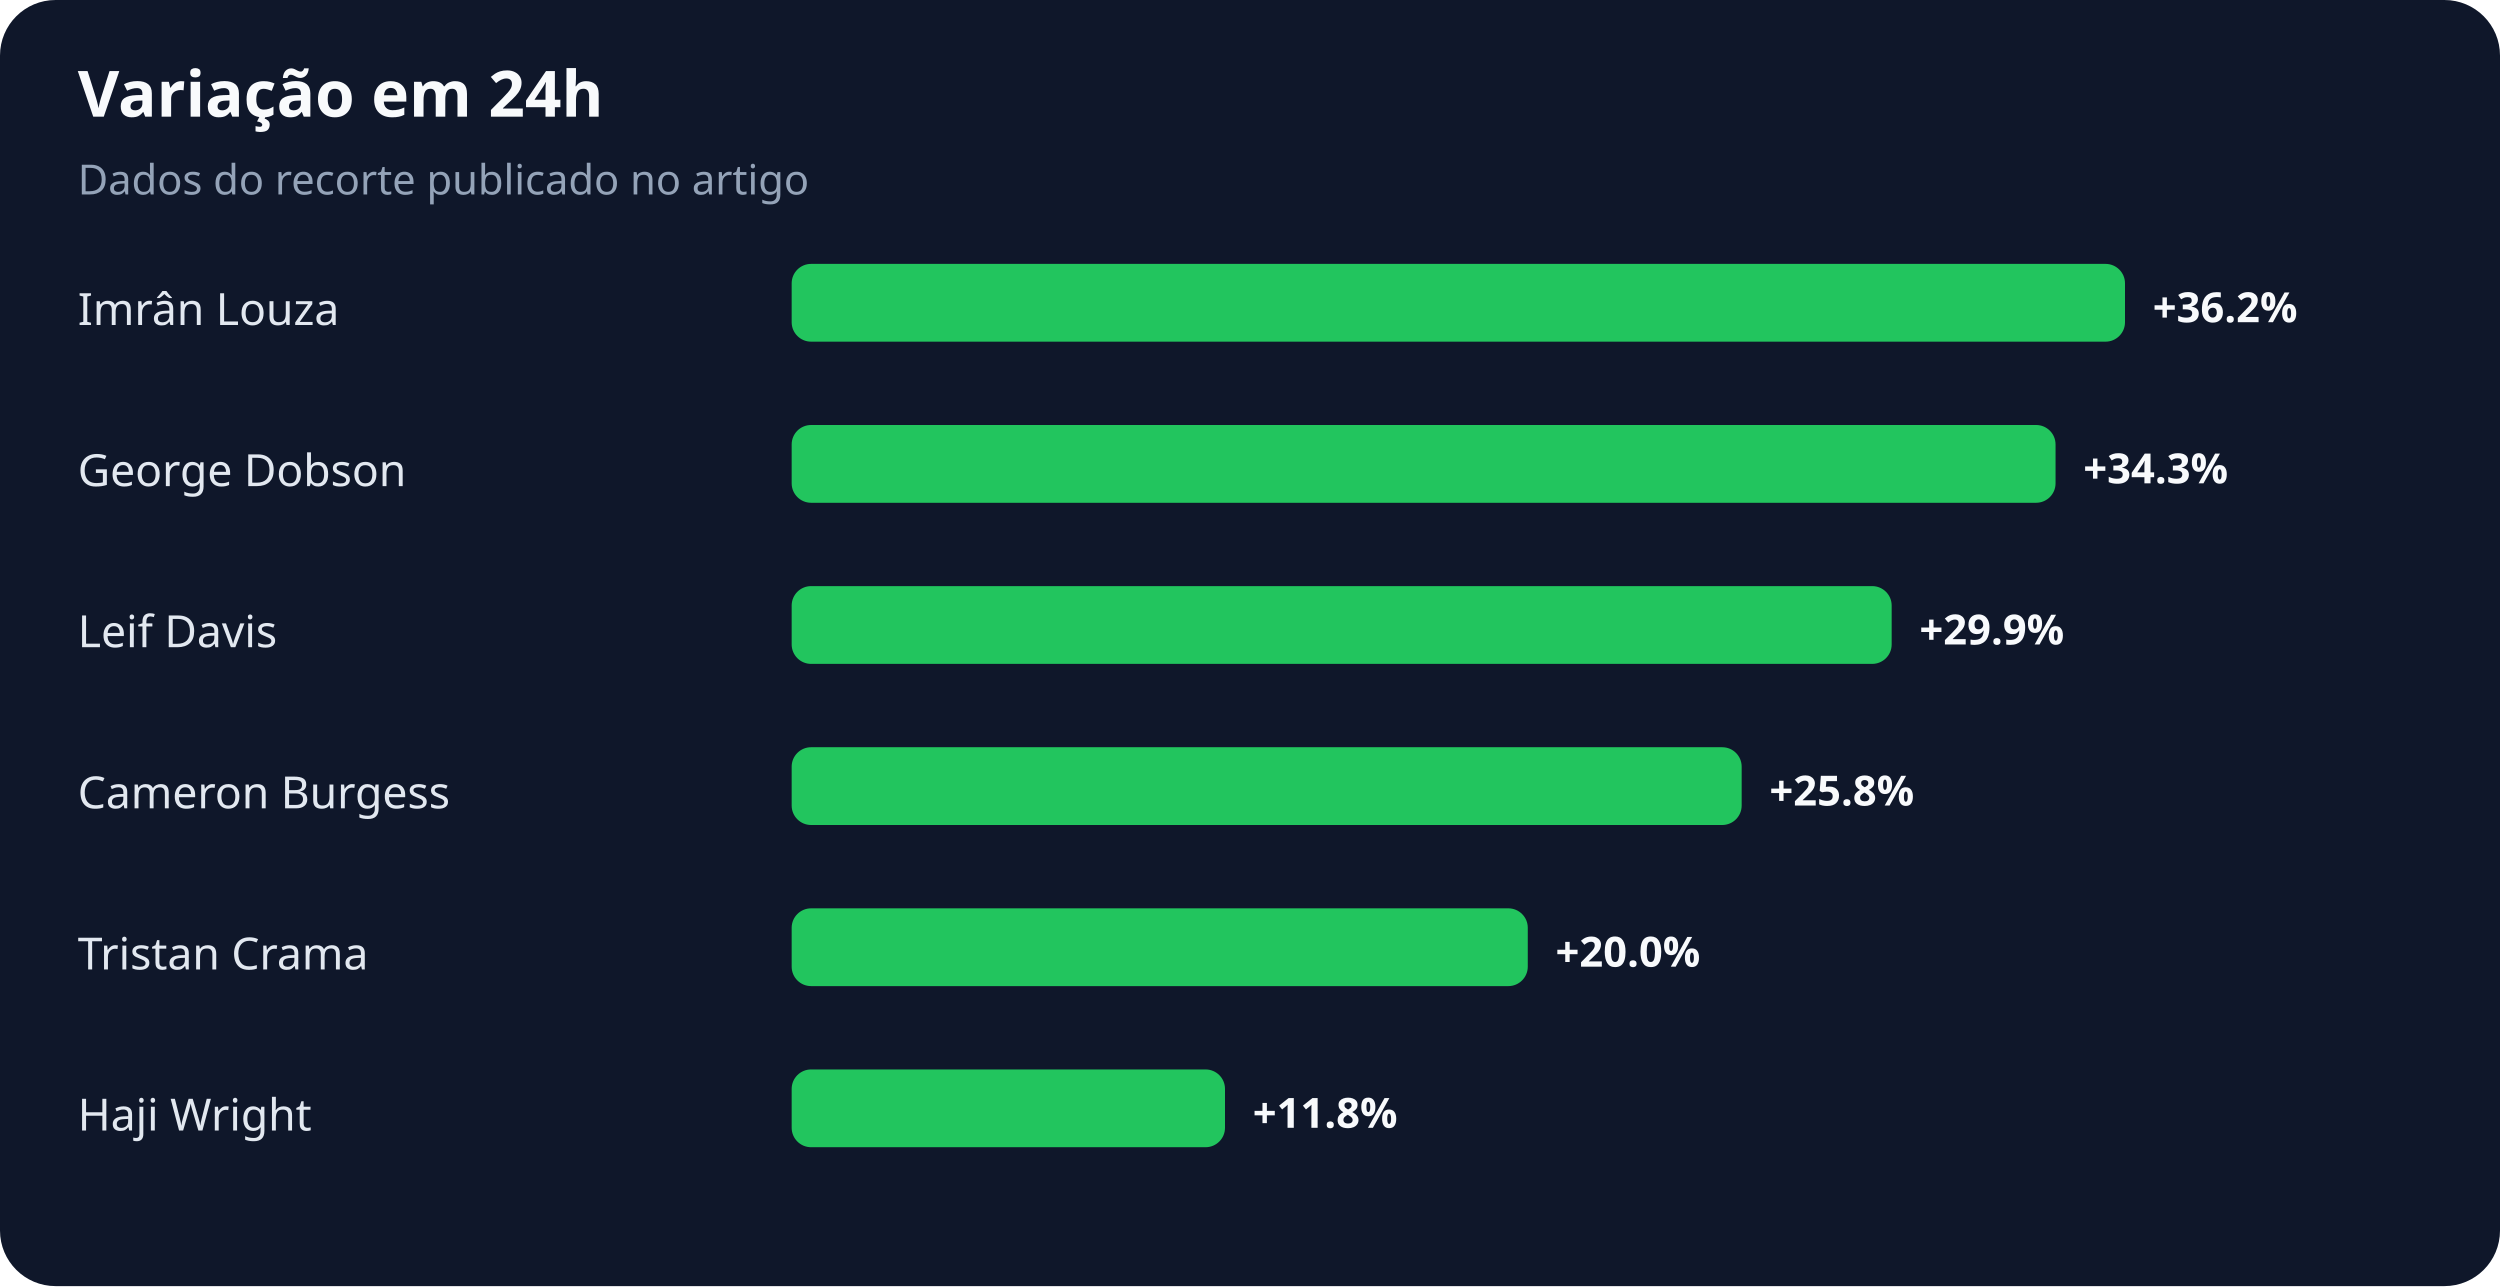
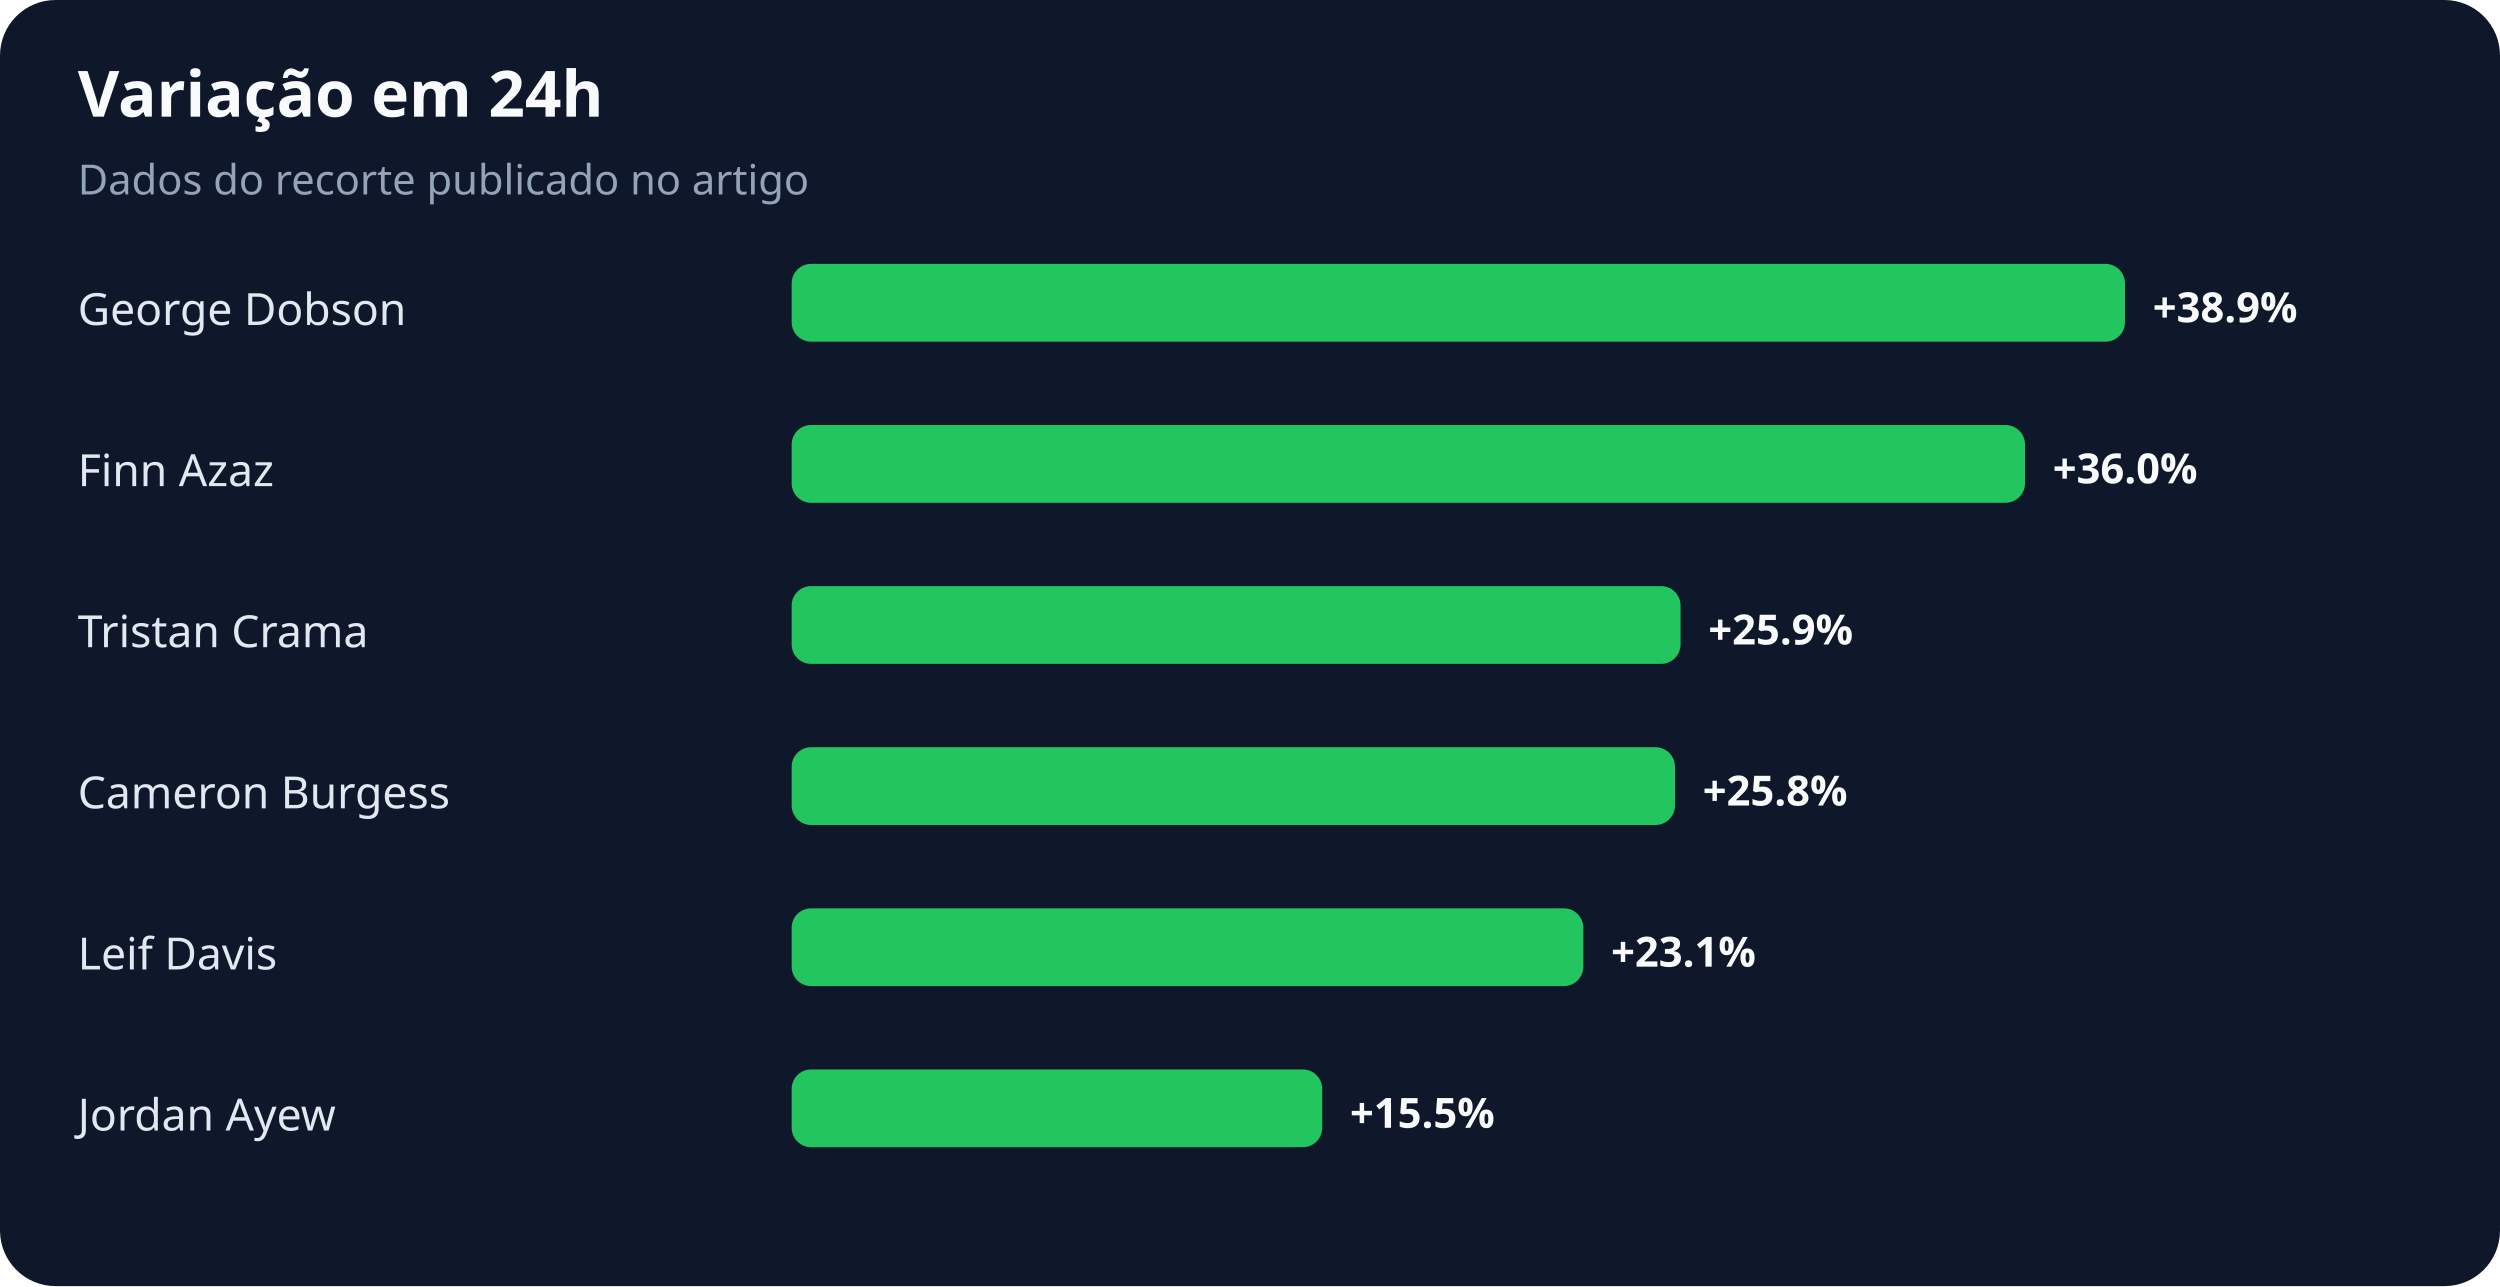
<svg xmlns="http://www.w3.org/2000/svg" width="900" height="463" viewBox="0 0 900 463" role="img" aria-labelledby="title desc">
  <rect width="100%" height="100%" rx="20" fill="#0f172a" />
  <text x="28" y="42" fill="#f8fafc" font-family="system-ui,sans-serif" font-size="23" font-weight="700">Variação em 24h</text>
  <text x="28" y="70" fill="#94a3b8" font-family="system-ui,sans-serif" font-size="15">Dados do recorte publicado no artigo</text>
-   <text x="28" y="117" fill="#e2e8f0" font-family="system-ui,sans-serif" font-size="16">Imrân Louza</text>
+   <text x="28" y="117" fill="#e2e8f0" font-family="system-ui,sans-serif" font-size="16">George Dobson</text>
  <rect x="285" y="95" width="480" height="28" rx="7" fill="#22c55e" />
-   <text x="775" y="116" fill="#f8fafc" font-family="system-ui,sans-serif" font-size="15" font-weight="700">+36.2%</text>
-   <text x="28" y="175" fill="#e2e8f0" font-family="system-ui,sans-serif" font-size="16">George Dobson</text>
-   <rect x="285" y="153" width="455" height="28" rx="7" fill="#22c55e" />
-   <text x="750" y="174" fill="#f8fafc" font-family="system-ui,sans-serif" font-size="15" font-weight="700">+34.3%</text>
-   <text x="28" y="233" fill="#e2e8f0" font-family="system-ui,sans-serif" font-size="16">Leif Davis</text>
-   <rect x="285" y="211" width="396" height="28" rx="7" fill="#22c55e" />
-   <text x="691" y="232" fill="#f8fafc" font-family="system-ui,sans-serif" font-size="15" font-weight="700">+29.9%</text>
+   <text x="775" y="116" fill="#f8fafc" font-family="system-ui,sans-serif" font-size="15" font-weight="700">+38.9%</text>
+   <text x="28" y="175" fill="#e2e8f0" font-family="system-ui,sans-serif" font-size="16">Finn Azaz</text>
+   <rect x="285" y="153" width="444" height="28" rx="7" fill="#22c55e" />
+   <text x="739" y="174" fill="#f8fafc" font-family="system-ui,sans-serif" font-size="15" font-weight="700">+36.0%</text>
+   <text x="28" y="233" fill="#e2e8f0" font-family="system-ui,sans-serif" font-size="16">Tristan Crama</text>
+   <rect x="285" y="211" width="320" height="28" rx="7" fill="#22c55e" />
+   <text x="615" y="232" fill="#f8fafc" font-family="system-ui,sans-serif" font-size="15" font-weight="700">+25.9%</text>
  <text x="28" y="291" fill="#e2e8f0" font-family="system-ui,sans-serif" font-size="16">Cameron Burgess</text>
-   <rect x="285" y="269" width="342" height="28" rx="7" fill="#22c55e" />
-   <text x="637" y="290" fill="#f8fafc" font-family="system-ui,sans-serif" font-size="15" font-weight="700">+25.8%</text>
-   <text x="28" y="349" fill="#e2e8f0" font-family="system-ui,sans-serif" font-size="16">Tristan Crama</text>
-   <rect x="285" y="327" width="265" height="28" rx="7" fill="#22c55e" />
-   <text x="560" y="348" fill="#f8fafc" font-family="system-ui,sans-serif" font-size="15" font-weight="700">+20.0%</text>
-   <text x="28" y="407" fill="#e2e8f0" font-family="system-ui,sans-serif" font-size="16">Haji Wright</text>
-   <rect x="285" y="385" width="156" height="28" rx="7" fill="#22c55e" />
-   <text x="451" y="406" fill="#f8fafc" font-family="system-ui,sans-serif" font-size="15" font-weight="700">+11.8%</text>
+   <rect x="285" y="269" width="318" height="28" rx="7" fill="#22c55e" />
+   <text x="613" y="290" fill="#f8fafc" font-family="system-ui,sans-serif" font-size="15" font-weight="700">+25.8%</text>
+   <text x="28" y="349" fill="#e2e8f0" font-family="system-ui,sans-serif" font-size="16">Leif Davis</text>
+   <rect x="285" y="327" width="285" height="28" rx="7" fill="#22c55e" />
+   <text x="580" y="348" fill="#f8fafc" font-family="system-ui,sans-serif" font-size="15" font-weight="700">+23.1%</text>
+   <text x="28" y="407" fill="#e2e8f0" font-family="system-ui,sans-serif" font-size="16">Jordan Ayew</text>
+   <rect x="285" y="385" width="191" height="28" rx="7" fill="#22c55e" />
+   <text x="486" y="406" fill="#f8fafc" font-family="system-ui,sans-serif" font-size="15" font-weight="700">+15.5%</text>
</svg>
